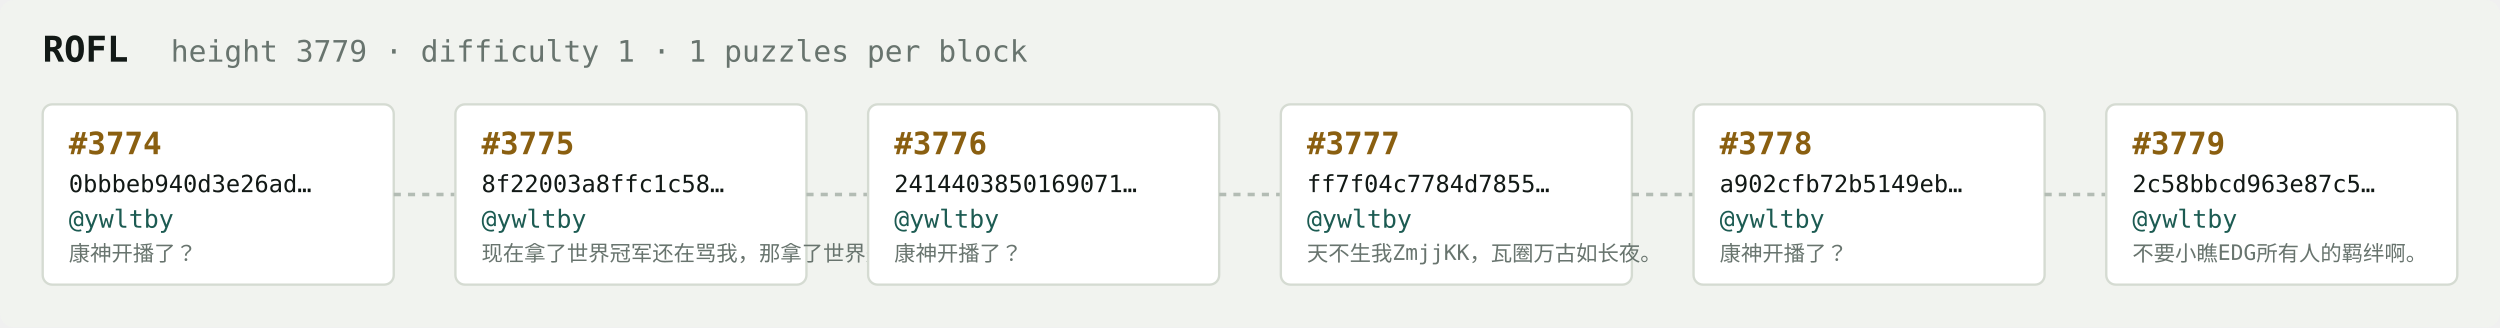
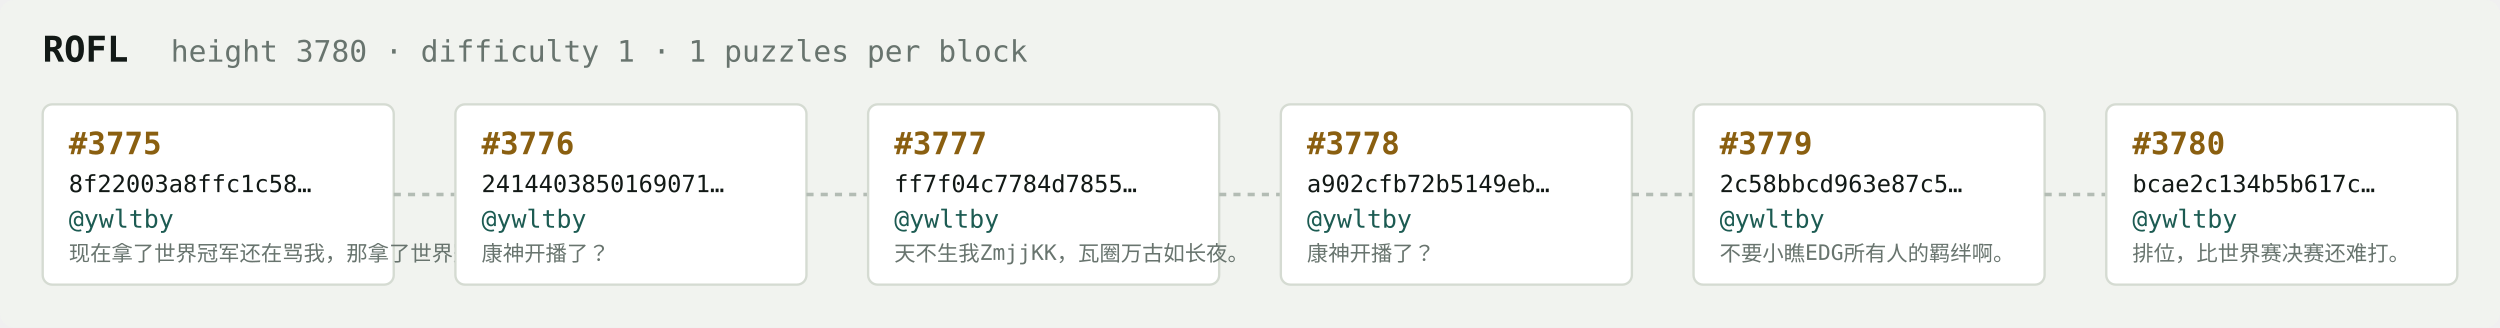
<svg xmlns="http://www.w3.org/2000/svg" width="1054" height="138" viewBox="0 0 1054 138" font-family="ui-monospace,SFMono-Regular,Menlo,monospace">
  <rect fill="#f1f3ef" width="1054" height="138" rx="6" />
  <text x="18" y="26" fill="#121916" font-size="15" font-weight="700">ROFL</text>
-   <text x="72" y="26" fill="#68746e" font-size="12.5">height 3779 · difficulty 1 · 1 puzzles per block</text>
+   <text x="72" y="26" fill="#68746e" font-size="12.5">height 3780 · difficulty 1 · 1 puzzles per block</text>
  <rect x="18" y="44" width="148" height="76" rx="4" fill="#ffffff" stroke="#d5dbd2" stroke-width="1" />
-   <text x="29" y="65" fill="#8a5f10" font-size="13" font-weight="700">#3774</text>
-   <text x="29" y="81" fill="#121916" font-size="10">0bbbeb940d3e26ad…</text>
+   <text x="29" y="65" fill="#8a5f10" font-size="13" font-weight="700">#3775</text>
+   <text x="29" y="81" fill="#121916" font-size="10">8f22003a8ffc1c58…</text>
  <text x="29" y="96" fill="#1c5b52" font-size="10.5">@ywltby</text>
-   <text x="29" y="110" fill="#68746e" font-size="9">康神开播了？</text>
+   <text x="29" y="110" fill="#68746e" font-size="9">现在拿了世界冠军还在骂我，那拿了世界冠军有…</text>
  <line x1="166" y1="82.0" x2="192" y2="82.0" stroke="#b3bcb4" stroke-width="1.5" stroke-dasharray="3 3" />
  <rect x="192" y="44" width="148" height="76" rx="4" fill="#ffffff" stroke="#d5dbd2" stroke-width="1" />
-   <text x="203" y="65" fill="#8a5f10" font-size="13" font-weight="700">#3775</text>
-   <text x="203" y="81" fill="#121916" font-size="10">8f22003a8ffc1c58…</text>
+   <text x="203" y="65" fill="#8a5f10" font-size="13" font-weight="700">#3776</text>
+   <text x="203" y="81" fill="#121916" font-size="10">2414403850169071…</text>
  <text x="203" y="96" fill="#1c5b52" font-size="10.5">@ywltby</text>
-   <text x="203" y="110" fill="#68746e" font-size="9">现在拿了世界冠军还在骂我，那拿了世界冠军有…</text>
+   <text x="203" y="110" fill="#68746e" font-size="9">康神开播了？</text>
  <line x1="340" y1="82.0" x2="366" y2="82.0" stroke="#b3bcb4" stroke-width="1.5" stroke-dasharray="3 3" />
  <rect x="366" y="44" width="148" height="76" rx="4" fill="#ffffff" stroke="#d5dbd2" stroke-width="1" />
-   <text x="377" y="65" fill="#8a5f10" font-size="13" font-weight="700">#3776</text>
-   <text x="377" y="81" fill="#121916" font-size="10">2414403850169071…</text>
+   <text x="377" y="65" fill="#8a5f10" font-size="13" font-weight="700">#3777</text>
+   <text x="377" y="81" fill="#121916" font-size="10">ff7f04c7784d7855…</text>
  <text x="377" y="96" fill="#1c5b52" font-size="10.5">@ywltby</text>
-   <text x="377" y="110" fill="#68746e" font-size="9">康神开播了？</text>
+   <text x="377" y="110" fill="#68746e" font-size="9">天不生我ZmjjKK，瓦圈万古如长夜。</text>
  <line x1="514" y1="82.0" x2="540" y2="82.0" stroke="#b3bcb4" stroke-width="1.5" stroke-dasharray="3 3" />
  <rect x="540" y="44" width="148" height="76" rx="4" fill="#ffffff" stroke="#d5dbd2" stroke-width="1" />
-   <text x="551" y="65" fill="#8a5f10" font-size="13" font-weight="700">#3777</text>
-   <text x="551" y="81" fill="#121916" font-size="10">ff7f04c7784d7855…</text>
+   <text x="551" y="65" fill="#8a5f10" font-size="13" font-weight="700">#3778</text>
+   <text x="551" y="81" fill="#121916" font-size="10">a902cfb72b5149eb…</text>
  <text x="551" y="96" fill="#1c5b52" font-size="10.5">@ywltby</text>
-   <text x="551" y="110" fill="#68746e" font-size="9">天不生我ZmjjKK，瓦圈万古如长夜。</text>
+   <text x="551" y="110" fill="#68746e" font-size="9">康神开播了？</text>
  <line x1="688" y1="82.0" x2="714" y2="82.0" stroke="#b3bcb4" stroke-width="1.5" stroke-dasharray="3 3" />
  <rect x="714" y="44" width="148" height="76" rx="4" fill="#ffffff" stroke="#d5dbd2" stroke-width="1" />
-   <text x="725" y="65" fill="#8a5f10" font-size="13" font-weight="700">#3778</text>
-   <text x="725" y="81" fill="#121916" font-size="10">a902cfb72b5149eb…</text>
+   <text x="725" y="65" fill="#8a5f10" font-size="13" font-weight="700">#3779</text>
+   <text x="725" y="81" fill="#121916" font-size="10">2c58bbcd963e87c5…</text>
  <text x="725" y="96" fill="#1c5b52" font-size="10.5">@ywltby</text>
-   <text x="725" y="110" fill="#68746e" font-size="9">康神开播了？</text>
+   <text x="725" y="110" fill="#68746e" font-size="9">不要小瞧EDG所有人的羁绊啊。</text>
  <line x1="862" y1="82.0" x2="888" y2="82.0" stroke="#b3bcb4" stroke-width="1.5" stroke-dasharray="3 3" />
  <rect x="888" y="44" width="148" height="76" rx="4" fill="#ffffff" stroke="#d5dbd2" stroke-width="1" />
-   <text x="899" y="65" fill="#8a5f10" font-size="13" font-weight="700">#3779</text>
-   <text x="899" y="81" fill="#121916" font-size="10">2c58bbcd963e87c5…</text>
+   <text x="899" y="65" fill="#8a5f10" font-size="13" font-weight="700">#3780</text>
+   <text x="899" y="81" fill="#121916" font-size="10">bcae2c134b5b617c…</text>
  <text x="899" y="96" fill="#1c5b52" font-size="10.5">@ywltby</text>
-   <text x="899" y="110" fill="#68746e" font-size="9">不要小瞧EDG所有人的羁绊啊。</text>
+   <text x="899" y="110" fill="#68746e" font-size="9">排位，比世界赛决赛还难打。</text>
</svg>
